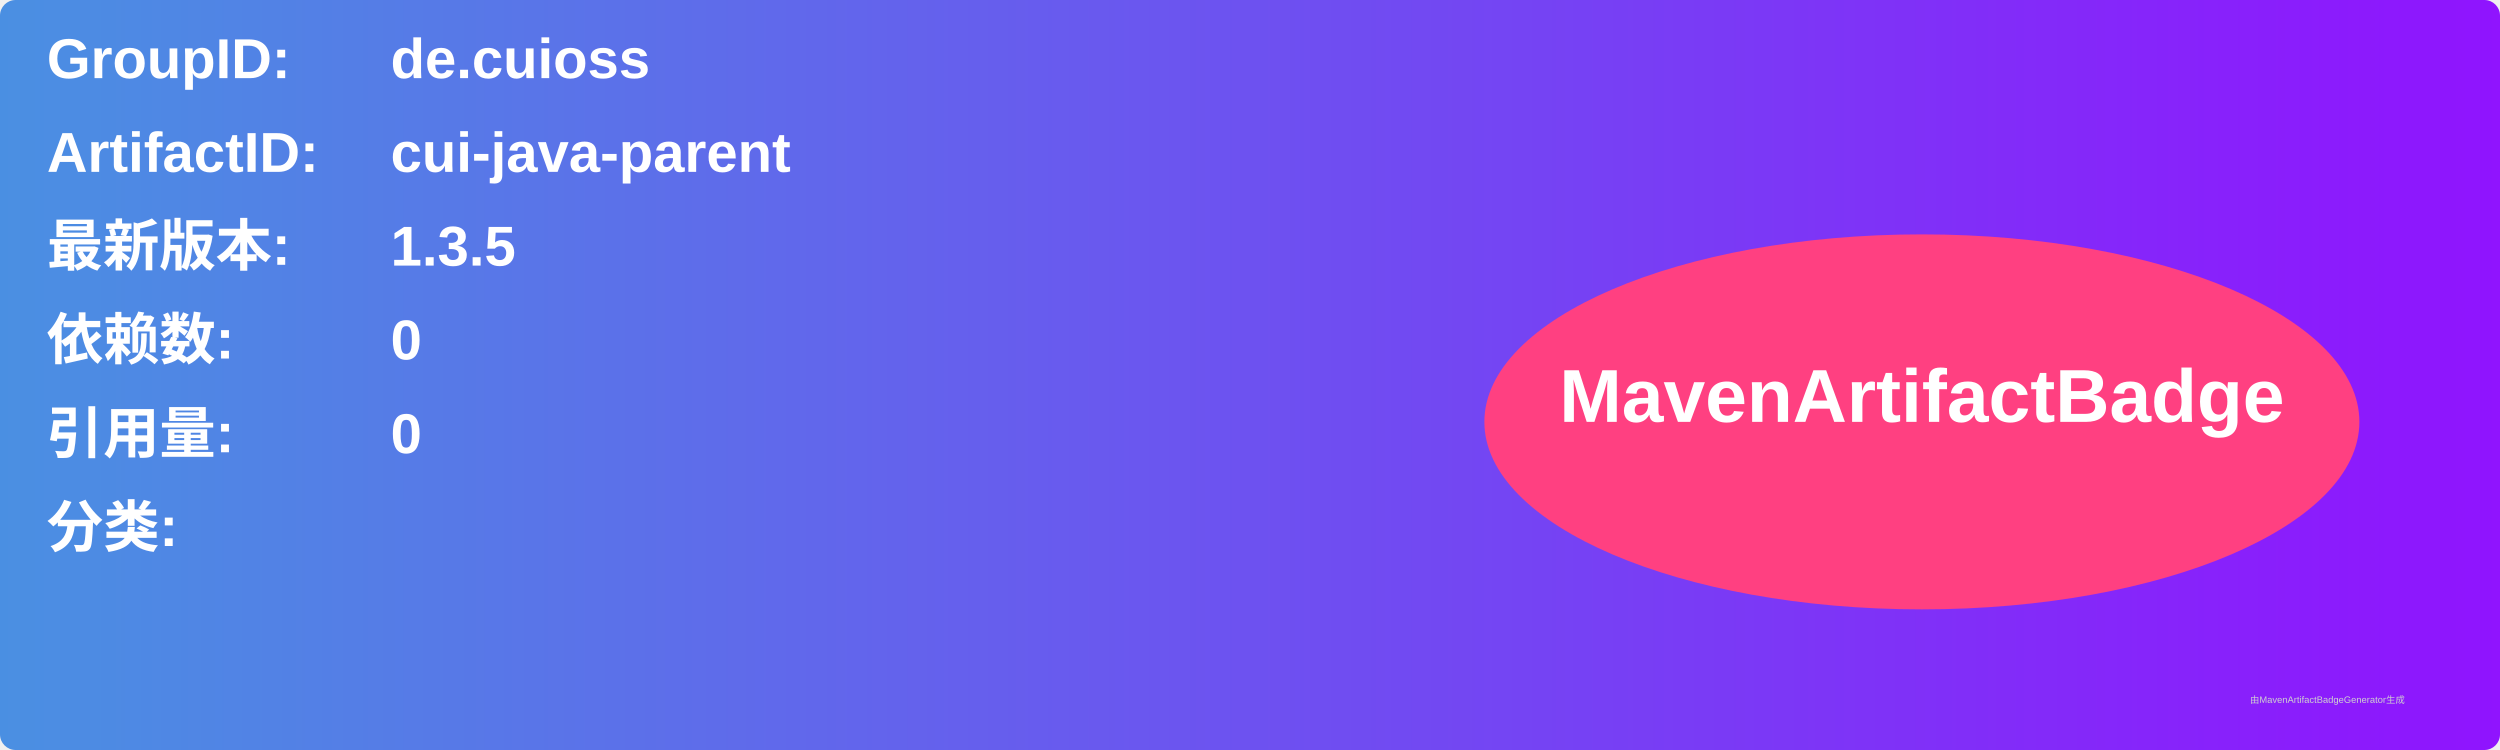
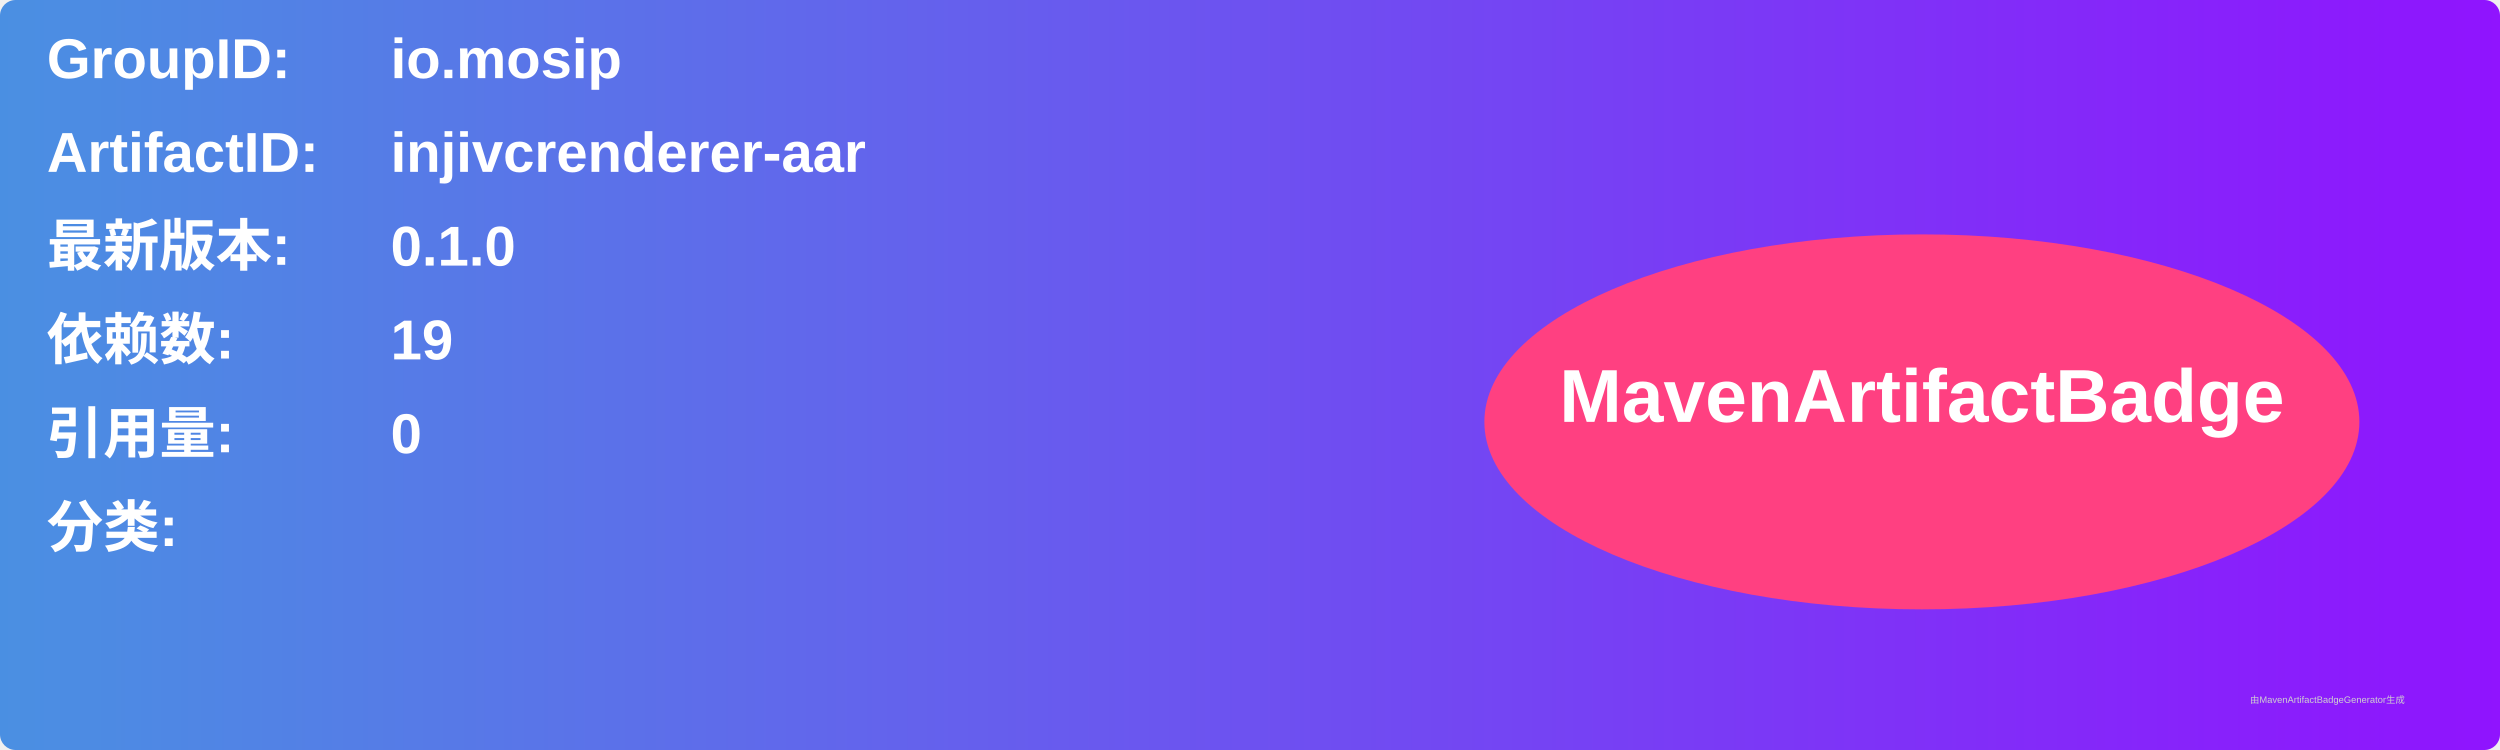
<svg xmlns="http://www.w3.org/2000/svg" width="800" height="240" viewBox="0 0 800 240">
  <linearGradient id="grad" x1="0%" y1="0%" x2="100%" y2="0%">
    <stop offset="0%" stop-color="#4a90e2" />
    <stop offset="100%" stop-color="#9013fe" />
  </linearGradient>
  <rect width="100%" height="100%" rx="5" ry="5" fill="url(#grad)" />
  <g transform="translate(15, 15)">
    <text x="0" y="10" font-family="Arial" font-size="18" fill="white" font-weight="bold" width="260">GroupID:</text>
-     <text x="110" y="10" font-family="Arial" font-size="18" fill="white" font-weight="bold" width="460">de.cuioss</text>
+     <text x="110" y="10" font-family="Arial" font-size="18" fill="white" font-weight="bold" width="460">io.mosip</text>
    <text x="0" y="40" font-family="Arial" font-size="18" fill="white" font-weight="bold" width="260">ArtifactID:</text>
-     <text x="110" y="40" font-family="Arial" font-size="18" fill="white" font-weight="bold" width="460">cui-java-parent</text>
+     <text x="110" y="40" font-family="Arial" font-size="18" fill="white" font-weight="bold" width="460">injivcrenderer-aar</text>
    <text x="0" y="70" font-family="Arial" font-size="18" fill="white" font-weight="bold">最新版本:</text>
    <text x="110" y="70" font-family="Arial" font-size="18" fill="white" font-weight="bold">
-       <tspan font-weight="bold">1.3.5</tspan>
+       <tspan font-weight="bold">0.1.0</tspan>
    </text>
    <text x="0" y="100" font-family="Arial" font-size="18" fill="white" font-weight="bold">依赖数: </text>
    <text x="110" y="100" font-family="Arial" font-size="18" fill="white">
-       <tspan font-weight="bold">0</tspan>
+       <tspan font-weight="bold">19</tspan>
    </text>
    <text x="0" y="130" font-family="Arial" font-size="18" fill="white" font-weight="bold">引用量: </text>
    <text x="110" y="130" font-family="Arial" font-size="18" fill="white">
      <tspan font-weight="bold">0</tspan>
    </text>
    <text x="0" y="160" font-family="Arial" font-size="18" fill="white" font-weight="bold">分类:</text>
    <text x="10" y="190" font-family="Arial" font-size="10" fill="white">
      <tspan font-weight="bold" />
    </text>
    <ellipse cx="600" cy="120" rx="140" ry="60" fill="#ff4081" />
    <text x="600" y="120" text-anchor="middle" font-family="Arial" font-size="24" fill="white" font-weight="bold">MavenArtifactBadge</text>
  </g>
  <text x="720" y="225" font-family="Arial" font-size="3" fill="#d0d0d0">由MavenArtifactBadgeGenerator生成</text>
</svg>
